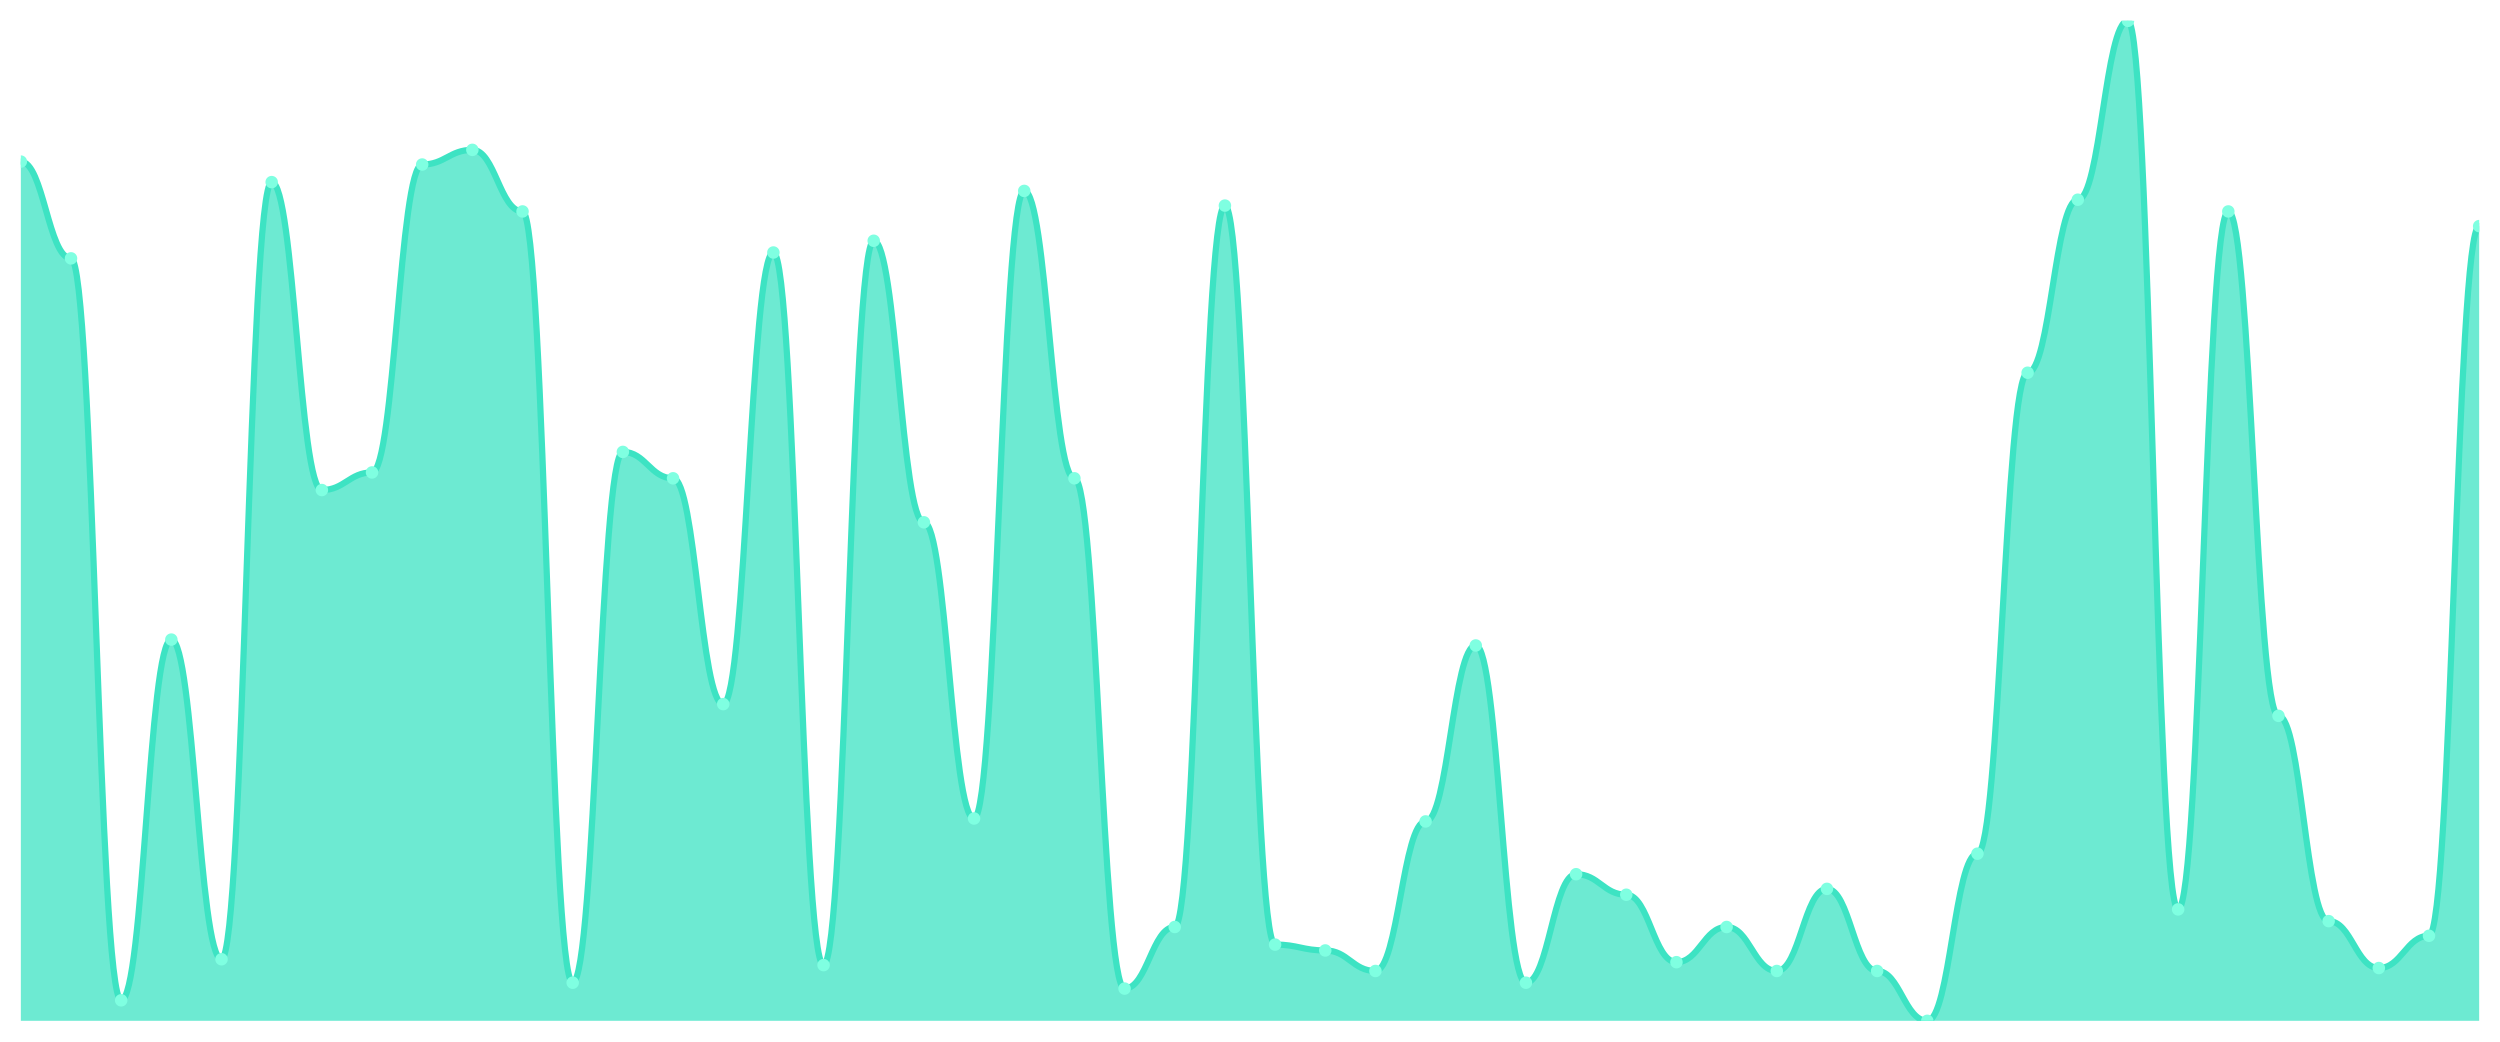
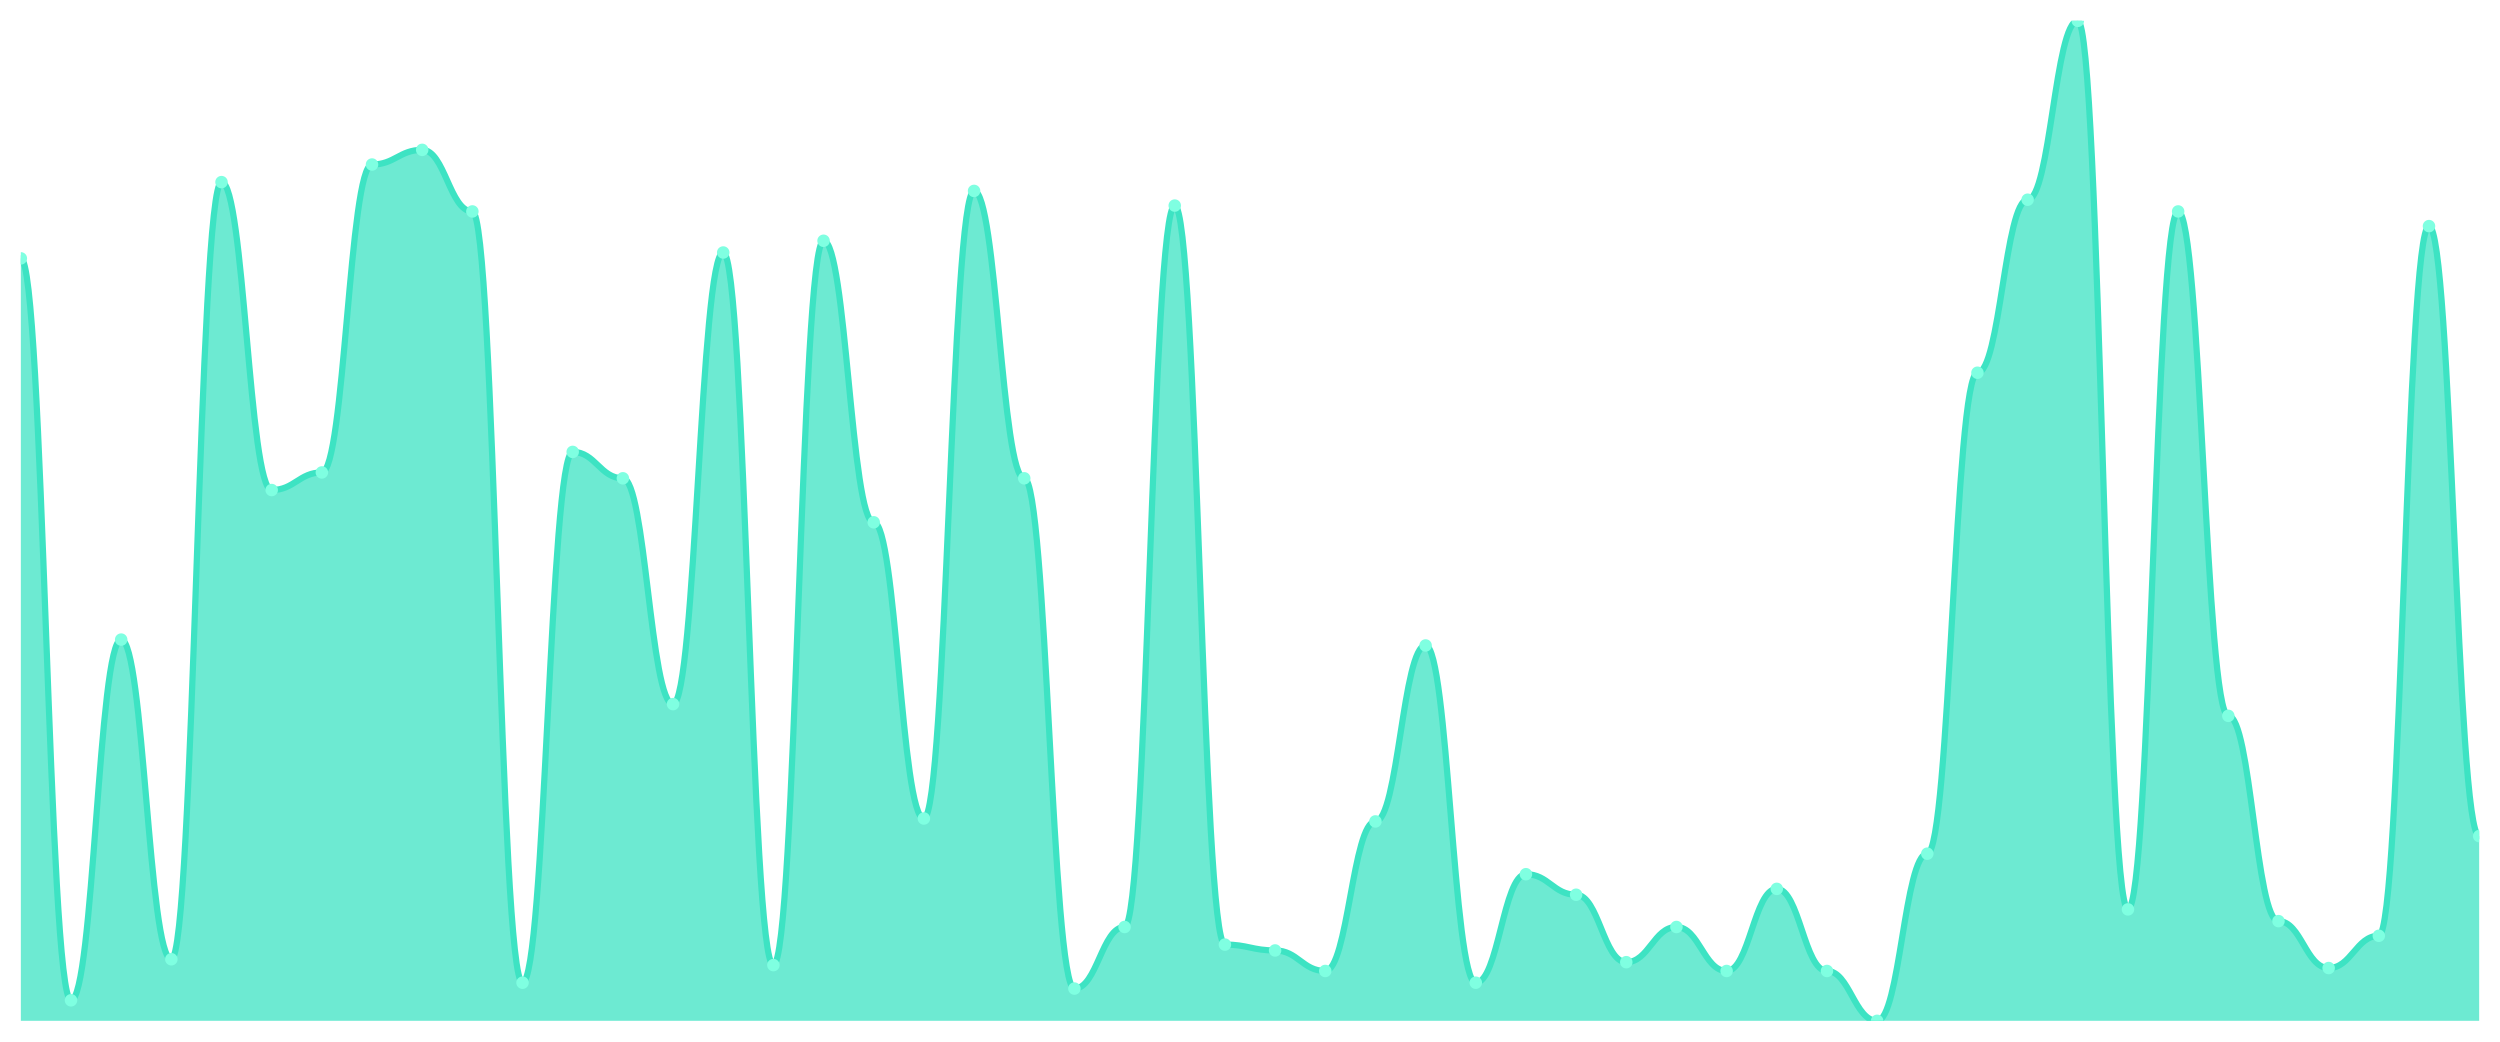
<svg xmlns="http://www.w3.org/2000/svg" viewBox="0 0 1200 500" width="1200" height="500">
  <defs>
    <clipPath id="c">
      <rect x="10" y="10" width="1180" height="480" />
    </clipPath>
  </defs>
  <rect width="1200" height="500" fill="none" />
  <g clip-path="url(#c)">
-     <path d="M 10,490 L 10,77.566 C 20.837,77.566 23.245,124.018 34.082,124.018 C 44.918,124.018 47.327,480.147 58.163,480.147 C 69,480.147 71.408,307.009 82.245,307.009 C 93.082,307.009 95.49,460.44 106.327,460.44 C 117.163,460.44 119.571,87.419 130.408,87.419 C 141.245,87.419 143.653,235.22 154.49,235.22 C 165.327,235.22 167.735,226.774 178.571,226.774 C 189.408,226.774 191.816,78.974 202.653,78.974 C 213.49,78.974 215.898,71.935 226.735,71.935 C 237.571,71.935 239.98,101.496 250.816,101.496 C 261.653,101.496 264.061,471.701 274.898,471.701 C 285.735,471.701 288.143,216.921 298.98,216.921 C 309.816,216.921 312.224,229.589 323.061,229.589 C 333.898,229.589 336.306,337.977 347.143,337.977 C 357.98,337.977 360.388,121.202 371.224,121.202 C 382.061,121.202 384.469,463.255 395.306,463.255 C 406.143,463.255 408.551,115.572 419.388,115.572 C 430.224,115.572 432.633,250.704 443.469,250.704 C 454.306,250.704 456.714,392.874 467.551,392.874 C 478.388,392.874 480.796,91.642 491.633,91.642 C 502.469,91.642 504.878,229.589 515.714,229.589 C 526.551,229.589 528.959,474.516 539.796,474.516 C 550.633,474.516 553.041,444.956 563.878,444.956 C 574.714,444.956 577.122,98.68 587.959,98.68 C 598.796,98.68 601.204,453.402 612.041,453.402 C 622.878,453.402 625.286,456.217 636.122,456.217 C 646.959,456.217 649.367,466.07 660.204,466.07 C 671.041,466.07 673.449,394.282 684.286,394.282 C 695.122,394.282 697.531,309.824 708.367,309.824 C 719.204,309.824 721.612,471.701 732.449,471.701 C 743.286,471.701 745.694,419.619 756.531,419.619 C 767.367,419.619 769.776,429.472 780.612,429.472 C 791.449,429.472 793.857,461.848 804.694,461.848 C 815.531,461.848 817.939,444.956 828.776,444.956 C 839.612,444.956 842.02,466.07 852.857,466.07 C 863.694,466.07 866.102,426.657 876.939,426.657 C 887.776,426.657 890.184,466.07 901.02,466.07 C 911.857,466.07 914.265,490 925.102,490 C 935.939,490 938.347,409.765 949.184,409.765 C 960.02,409.765 962.429,178.915 973.265,178.915 C 984.102,178.915 986.51,95.865 997.347,95.865 C 1008.184,95.865 1010.592,10 1021.429,10 C 1032.265,10 1034.673,436.51 1045.51,436.51 C 1056.347,436.51 1058.755,101.496 1069.592,101.496 C 1080.429,101.496 1082.837,343.607 1093.673,343.607 C 1104.51,343.607 1106.918,442.141 1117.755,442.141 C 1128.592,442.141 1131,464.663 1141.837,464.663 C 1152.673,464.663 1155.082,449.179 1165.918,449.179 C 1176.755,449.179 1179.163,108.534 1190,108.534 L 1190,490 Z" fill="rgba(61,227,195,0.75)" />
-     <path d="M 10,77.566 C 20.837,77.566 23.245,124.018 34.082,124.018 C 44.918,124.018 47.327,480.147 58.163,480.147 C 69,480.147 71.408,307.009 82.245,307.009 C 93.082,307.009 95.49,460.44 106.327,460.44 C 117.163,460.44 119.571,87.419 130.408,87.419 C 141.245,87.419 143.653,235.22 154.49,235.22 C 165.327,235.22 167.735,226.774 178.571,226.774 C 189.408,226.774 191.816,78.974 202.653,78.974 C 213.49,78.974 215.898,71.935 226.735,71.935 C 237.571,71.935 239.98,101.496 250.816,101.496 C 261.653,101.496 264.061,471.701 274.898,471.701 C 285.735,471.701 288.143,216.921 298.98,216.921 C 309.816,216.921 312.224,229.589 323.061,229.589 C 333.898,229.589 336.306,337.977 347.143,337.977 C 357.98,337.977 360.388,121.202 371.224,121.202 C 382.061,121.202 384.469,463.255 395.306,463.255 C 406.143,463.255 408.551,115.572 419.388,115.572 C 430.224,115.572 432.633,250.704 443.469,250.704 C 454.306,250.704 456.714,392.874 467.551,392.874 C 478.388,392.874 480.796,91.642 491.633,91.642 C 502.469,91.642 504.878,229.589 515.714,229.589 C 526.551,229.589 528.959,474.516 539.796,474.516 C 550.633,474.516 553.041,444.956 563.878,444.956 C 574.714,444.956 577.122,98.68 587.959,98.68 C 598.796,98.68 601.204,453.402 612.041,453.402 C 622.878,453.402 625.286,456.217 636.122,456.217 C 646.959,456.217 649.367,466.07 660.204,466.07 C 671.041,466.07 673.449,394.282 684.286,394.282 C 695.122,394.282 697.531,309.824 708.367,309.824 C 719.204,309.824 721.612,471.701 732.449,471.701 C 743.286,471.701 745.694,419.619 756.531,419.619 C 767.367,419.619 769.776,429.472 780.612,429.472 C 791.449,429.472 793.857,461.848 804.694,461.848 C 815.531,461.848 817.939,444.956 828.776,444.956 C 839.612,444.956 842.02,466.07 852.857,466.07 C 863.694,466.07 866.102,426.657 876.939,426.657 C 887.776,426.657 890.184,466.07 901.02,466.07 C 911.857,466.07 914.265,490 925.102,490 C 935.939,490 938.347,409.765 949.184,409.765 C 960.02,409.765 962.429,178.915 973.265,178.915 C 984.102,178.915 986.51,95.865 997.347,95.865 C 1008.184,95.865 1010.592,10 1021.429,10 C 1032.265,10 1034.673,436.51 1045.51,436.51 C 1056.347,436.51 1058.755,101.496 1069.592,101.496 C 1080.429,101.496 1082.837,343.607 1093.673,343.607 C 1104.51,343.607 1106.918,442.141 1117.755,442.141 C 1128.592,442.141 1131,464.663 1141.837,464.663 C 1152.673,464.663 1155.082,449.179 1165.918,449.179 C 1176.755,449.179 1179.163,108.534 1190,108.534" fill="none" stroke="#3de3c3" stroke-width="3" stroke-linecap="round" stroke-linejoin="round" />
-     <circle cx="10" cy="77.566" r="3" fill="#7fffe1" />
-     <circle cx="34.082" cy="124.018" r="3" fill="#7fffe1" />
-     <circle cx="58.163" cy="480.147" r="3" fill="#7fffe1" />
-     <circle cx="82.245" cy="307.009" r="3" fill="#7fffe1" />
-     <circle cx="106.327" cy="460.44" r="3" fill="#7fffe1" />
-     <circle cx="130.408" cy="87.419" r="3" fill="#7fffe1" />
-     <circle cx="154.49" cy="235.22" r="3" fill="#7fffe1" />
-     <circle cx="178.571" cy="226.774" r="3" fill="#7fffe1" />
-     <circle cx="202.653" cy="78.974" r="3" fill="#7fffe1" />
-     <circle cx="226.735" cy="71.935" r="3" fill="#7fffe1" />
-     <circle cx="250.816" cy="101.496" r="3" fill="#7fffe1" />
-     <circle cx="274.898" cy="471.701" r="3" fill="#7fffe1" />
-     <circle cx="298.98" cy="216.921" r="3" fill="#7fffe1" />
-     <circle cx="323.061" cy="229.589" r="3" fill="#7fffe1" />
-     <circle cx="347.143" cy="337.977" r="3" fill="#7fffe1" />
-     <circle cx="371.224" cy="121.202" r="3" fill="#7fffe1" />
-     <circle cx="395.306" cy="463.255" r="3" fill="#7fffe1" />
-     <circle cx="419.388" cy="115.572" r="3" fill="#7fffe1" />
-     <circle cx="443.469" cy="250.704" r="3" fill="#7fffe1" />
-     <circle cx="467.551" cy="392.874" r="3" fill="#7fffe1" />
-     <circle cx="491.633" cy="91.642" r="3" fill="#7fffe1" />
-     <circle cx="515.714" cy="229.589" r="3" fill="#7fffe1" />
-     <circle cx="539.796" cy="474.516" r="3" fill="#7fffe1" />
-     <circle cx="563.878" cy="444.956" r="3" fill="#7fffe1" />
-     <circle cx="587.959" cy="98.68" r="3" fill="#7fffe1" />
-     <circle cx="612.041" cy="453.402" r="3" fill="#7fffe1" />
-     <circle cx="636.122" cy="456.217" r="3" fill="#7fffe1" />
-     <circle cx="660.204" cy="466.07" r="3" fill="#7fffe1" />
-     <circle cx="684.286" cy="394.282" r="3" fill="#7fffe1" />
-     <circle cx="708.367" cy="309.824" r="3" fill="#7fffe1" />
-     <circle cx="732.449" cy="471.701" r="3" fill="#7fffe1" />
-     <circle cx="756.531" cy="419.619" r="3" fill="#7fffe1" />
-     <circle cx="780.612" cy="429.472" r="3" fill="#7fffe1" />
-     <circle cx="804.694" cy="461.848" r="3" fill="#7fffe1" />
-     <circle cx="828.776" cy="444.956" r="3" fill="#7fffe1" />
-     <circle cx="852.857" cy="466.07" r="3" fill="#7fffe1" />
-     <circle cx="876.939" cy="426.657" r="3" fill="#7fffe1" />
-     <circle cx="901.02" cy="466.07" r="3" fill="#7fffe1" />
-     <circle cx="925.102" cy="490" r="3" fill="#7fffe1" />
-     <circle cx="949.184" cy="409.765" r="3" fill="#7fffe1" />
-     <circle cx="973.265" cy="178.915" r="3" fill="#7fffe1" />
-     <circle cx="997.347" cy="95.865" r="3" fill="#7fffe1" />
-     <circle cx="1021.429" cy="10" r="3" fill="#7fffe1" />
-     <circle cx="1045.51" cy="436.51" r="3" fill="#7fffe1" />
-     <circle cx="1069.592" cy="101.496" r="3" fill="#7fffe1" />
-     <circle cx="1093.673" cy="343.607" r="3" fill="#7fffe1" />
-     <circle cx="1117.755" cy="442.141" r="3" fill="#7fffe1" />
-     <circle cx="1141.837" cy="464.663" r="3" fill="#7fffe1" />
-     <circle cx="1165.918" cy="449.179" r="3" fill="#7fffe1" />
-     <circle cx="1190" cy="108.534" r="3" fill="#7fffe1" />
+     <path d="M 10,490 L 10,124.018 C 20.837,124.018 23.245,480.147 34.082,480.147 C 44.918,480.147 47.327,307.009 58.163,307.009 C 69,307.009 71.408,460.44 82.245,460.44 C 93.082,460.44 95.49,87.419 106.327,87.419 C 117.163,87.419 119.571,235.22 130.408,235.22 C 141.245,235.22 143.653,226.774 154.49,226.774 C 165.327,226.774 167.735,78.974 178.571,78.974 C 189.408,78.974 191.816,71.935 202.653,71.935 C 213.49,71.935 215.898,101.496 226.735,101.496 C 237.571,101.496 239.98,471.701 250.816,471.701 C 261.653,471.701 264.061,216.921 274.898,216.921 C 285.735,216.921 288.143,229.589 298.98,229.589 C 309.816,229.589 312.224,337.977 323.061,337.977 C 333.898,337.977 336.306,121.202 347.143,121.202 C 357.98,121.202 360.388,463.255 371.224,463.255 C 382.061,463.255 384.469,115.572 395.306,115.572 C 406.143,115.572 408.551,250.704 419.388,250.704 C 430.224,250.704 432.633,392.874 443.469,392.874 C 454.306,392.874 456.714,91.642 467.551,91.642 C 478.388,91.642 480.796,229.589 491.633,229.589 C 502.469,229.589 504.878,474.516 515.714,474.516 C 526.551,474.516 528.959,444.956 539.796,444.956 C 550.633,444.956 553.041,98.68 563.878,98.68 C 574.714,98.68 577.122,453.402 587.959,453.402 C 598.796,453.402 601.204,456.217 612.041,456.217 C 622.878,456.217 625.286,466.07 636.122,466.07 C 646.959,466.07 649.367,394.282 660.204,394.282 C 671.041,394.282 673.449,309.824 684.286,309.824 C 695.122,309.824 697.531,471.701 708.367,471.701 C 719.204,471.701 721.612,419.619 732.449,419.619 C 743.286,419.619 745.694,429.472 756.531,429.472 C 767.367,429.472 769.776,461.848 780.612,461.848 C 791.449,461.848 793.857,444.956 804.694,444.956 C 815.531,444.956 817.939,466.07 828.776,466.07 C 839.612,466.07 842.02,426.657 852.857,426.657 C 863.694,426.657 866.102,466.07 876.939,466.07 C 887.776,466.07 890.184,490 901.02,490 C 911.857,490 914.265,409.765 925.102,409.765 C 935.939,409.765 938.347,178.915 949.184,178.915 C 960.02,178.915 962.429,95.865 973.265,95.865 C 984.102,95.865 986.51,10 997.347,10 C 1008.184,10 1010.592,436.51 1021.429,436.51 C 1032.265,436.51 1034.673,101.496 1045.51,101.496 C 1056.347,101.496 1058.755,343.607 1069.592,343.607 C 1080.429,343.607 1082.837,442.141 1093.673,442.141 C 1104.51,442.141 1106.918,464.663 1117.755,464.663 C 1128.592,464.663 1131,449.179 1141.837,449.179 C 1152.673,449.179 1155.082,108.534 1165.918,108.534 C 1176.755,108.534 1179.163,401.32 1190,401.32 L 1190,490 Z" fill="rgba(61,227,195,0.75)" />
+     <path d="M 10,124.018 C 20.837,124.018 23.245,480.147 34.082,480.147 C 44.918,480.147 47.327,307.009 58.163,307.009 C 69,307.009 71.408,460.44 82.245,460.44 C 93.082,460.44 95.49,87.419 106.327,87.419 C 117.163,87.419 119.571,235.22 130.408,235.22 C 141.245,235.22 143.653,226.774 154.49,226.774 C 165.327,226.774 167.735,78.974 178.571,78.974 C 189.408,78.974 191.816,71.935 202.653,71.935 C 213.49,71.935 215.898,101.496 226.735,101.496 C 237.571,101.496 239.98,471.701 250.816,471.701 C 261.653,471.701 264.061,216.921 274.898,216.921 C 285.735,216.921 288.143,229.589 298.98,229.589 C 309.816,229.589 312.224,337.977 323.061,337.977 C 333.898,337.977 336.306,121.202 347.143,121.202 C 357.98,121.202 360.388,463.255 371.224,463.255 C 382.061,463.255 384.469,115.572 395.306,115.572 C 406.143,115.572 408.551,250.704 419.388,250.704 C 430.224,250.704 432.633,392.874 443.469,392.874 C 454.306,392.874 456.714,91.642 467.551,91.642 C 478.388,91.642 480.796,229.589 491.633,229.589 C 502.469,229.589 504.878,474.516 515.714,474.516 C 526.551,474.516 528.959,444.956 539.796,444.956 C 550.633,444.956 553.041,98.68 563.878,98.68 C 574.714,98.68 577.122,453.402 587.959,453.402 C 598.796,453.402 601.204,456.217 612.041,456.217 C 622.878,456.217 625.286,466.07 636.122,466.07 C 646.959,466.07 649.367,394.282 660.204,394.282 C 671.041,394.282 673.449,309.824 684.286,309.824 C 695.122,309.824 697.531,471.701 708.367,471.701 C 719.204,471.701 721.612,419.619 732.449,419.619 C 743.286,419.619 745.694,429.472 756.531,429.472 C 767.367,429.472 769.776,461.848 780.612,461.848 C 791.449,461.848 793.857,444.956 804.694,444.956 C 815.531,444.956 817.939,466.07 828.776,466.07 C 839.612,466.07 842.02,426.657 852.857,426.657 C 863.694,426.657 866.102,466.07 876.939,466.07 C 887.776,466.07 890.184,490 901.02,490 C 911.857,490 914.265,409.765 925.102,409.765 C 935.939,409.765 938.347,178.915 949.184,178.915 C 960.02,178.915 962.429,95.865 973.265,95.865 C 984.102,95.865 986.51,10 997.347,10 C 1008.184,10 1010.592,436.51 1021.429,436.51 C 1032.265,436.51 1034.673,101.496 1045.51,101.496 C 1056.347,101.496 1058.755,343.607 1069.592,343.607 C 1080.429,343.607 1082.837,442.141 1093.673,442.141 C 1104.51,442.141 1106.918,464.663 1117.755,464.663 C 1128.592,464.663 1131,449.179 1141.837,449.179 C 1152.673,449.179 1155.082,108.534 1165.918,108.534 C 1176.755,108.534 1179.163,401.32 1190,401.32" fill="none" stroke="#3de3c3" stroke-width="3" stroke-linecap="round" stroke-linejoin="round" />
+     <circle cx="10" cy="124.018" r="3" fill="#7fffe1" />
+     <circle cx="34.082" cy="480.147" r="3" fill="#7fffe1" />
+     <circle cx="58.163" cy="307.009" r="3" fill="#7fffe1" />
+     <circle cx="82.245" cy="460.44" r="3" fill="#7fffe1" />
+     <circle cx="106.327" cy="87.419" r="3" fill="#7fffe1" />
+     <circle cx="130.408" cy="235.22" r="3" fill="#7fffe1" />
+     <circle cx="154.49" cy="226.774" r="3" fill="#7fffe1" />
+     <circle cx="178.571" cy="78.974" r="3" fill="#7fffe1" />
+     <circle cx="202.653" cy="71.935" r="3" fill="#7fffe1" />
+     <circle cx="226.735" cy="101.496" r="3" fill="#7fffe1" />
+     <circle cx="250.816" cy="471.701" r="3" fill="#7fffe1" />
+     <circle cx="274.898" cy="216.921" r="3" fill="#7fffe1" />
+     <circle cx="298.98" cy="229.589" r="3" fill="#7fffe1" />
+     <circle cx="323.061" cy="337.977" r="3" fill="#7fffe1" />
+     <circle cx="347.143" cy="121.202" r="3" fill="#7fffe1" />
+     <circle cx="371.224" cy="463.255" r="3" fill="#7fffe1" />
+     <circle cx="395.306" cy="115.572" r="3" fill="#7fffe1" />
+     <circle cx="419.388" cy="250.704" r="3" fill="#7fffe1" />
+     <circle cx="443.469" cy="392.874" r="3" fill="#7fffe1" />
+     <circle cx="467.551" cy="91.642" r="3" fill="#7fffe1" />
+     <circle cx="491.633" cy="229.589" r="3" fill="#7fffe1" />
+     <circle cx="515.714" cy="474.516" r="3" fill="#7fffe1" />
+     <circle cx="539.796" cy="444.956" r="3" fill="#7fffe1" />
+     <circle cx="563.878" cy="98.68" r="3" fill="#7fffe1" />
+     <circle cx="587.959" cy="453.402" r="3" fill="#7fffe1" />
+     <circle cx="612.041" cy="456.217" r="3" fill="#7fffe1" />
+     <circle cx="636.122" cy="466.07" r="3" fill="#7fffe1" />
+     <circle cx="660.204" cy="394.282" r="3" fill="#7fffe1" />
+     <circle cx="684.286" cy="309.824" r="3" fill="#7fffe1" />
+     <circle cx="708.367" cy="471.701" r="3" fill="#7fffe1" />
+     <circle cx="732.449" cy="419.619" r="3" fill="#7fffe1" />
+     <circle cx="756.531" cy="429.472" r="3" fill="#7fffe1" />
+     <circle cx="780.612" cy="461.848" r="3" fill="#7fffe1" />
+     <circle cx="804.694" cy="444.956" r="3" fill="#7fffe1" />
+     <circle cx="828.776" cy="466.07" r="3" fill="#7fffe1" />
+     <circle cx="852.857" cy="426.657" r="3" fill="#7fffe1" />
+     <circle cx="876.939" cy="466.07" r="3" fill="#7fffe1" />
+     <circle cx="901.02" cy="490" r="3" fill="#7fffe1" />
+     <circle cx="925.102" cy="409.765" r="3" fill="#7fffe1" />
+     <circle cx="949.184" cy="178.915" r="3" fill="#7fffe1" />
+     <circle cx="973.265" cy="95.865" r="3" fill="#7fffe1" />
+     <circle cx="997.347" cy="10" r="3" fill="#7fffe1" />
+     <circle cx="1021.429" cy="436.51" r="3" fill="#7fffe1" />
+     <circle cx="1045.51" cy="101.496" r="3" fill="#7fffe1" />
+     <circle cx="1069.592" cy="343.607" r="3" fill="#7fffe1" />
+     <circle cx="1093.673" cy="442.141" r="3" fill="#7fffe1" />
+     <circle cx="1117.755" cy="464.663" r="3" fill="#7fffe1" />
+     <circle cx="1141.837" cy="449.179" r="3" fill="#7fffe1" />
+     <circle cx="1165.918" cy="108.534" r="3" fill="#7fffe1" />
+     <circle cx="1190" cy="401.32" r="3" fill="#7fffe1" />
  </g>
</svg>
